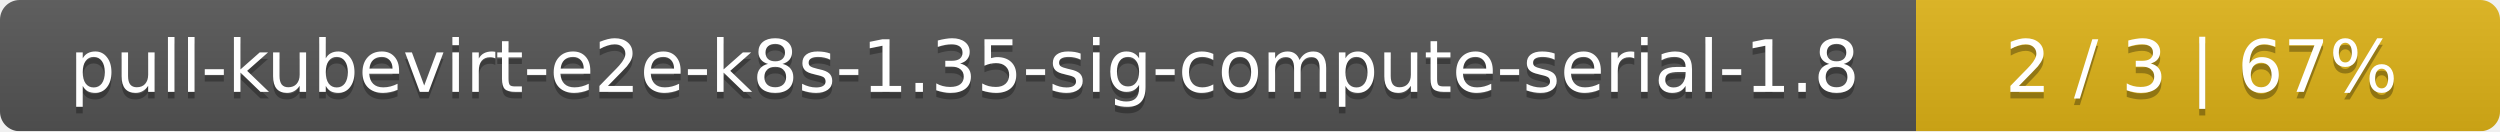
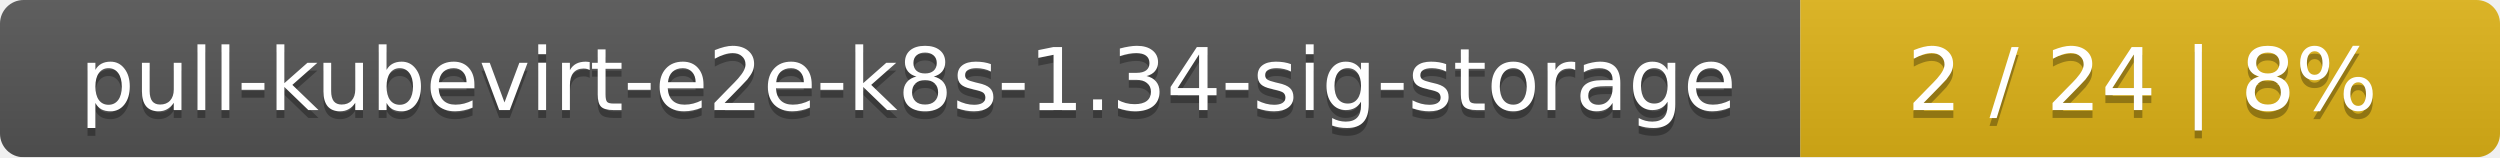
- <svg xmlns="http://www.w3.org/2000/svg" width="381" height="20">
+ <svg xmlns="http://www.w3.org/2000/svg" width="318" height="20">
  <linearGradient id="smooth" x2="0" y2="100%">
    <stop offset="0" stop-color="#bbb" stop-opacity=".1" />
    <stop offset="1" stop-opacity=".1" />
  </linearGradient>
  <mask id="round">
-     <rect width="381" height="20" rx="3" fill="#fff" />
+     <rect width="318" height="20" rx="3" fill="#fff" />
  </mask>
  <g mask="url(#round)">
-     <rect width="292" height="20" fill="#555" />
-     <rect x="292" width="89" height="20" fill="#dfb317" />
-     <rect width="381" height="20" fill="url(#smooth)" />
+     <rect width="229" height="20" fill="#555" />
+     <rect x="229" width="89" height="20" fill="#dfb317" />
+     <rect width="318" height="20" fill="url(#smooth)" />
  </g>
  <g fill="#fff" text-anchor="middle" font-family="DejaVu Sans,Verdana,Geneva,sans-serif" font-size="11">
-     <text x="147" y="15" fill="#010101" fill-opacity=".3">pull-kubevirt-e2e-k8s-1.35-sig-compute-serial-1.8</text>
-     <text x="147" y="14">pull-kubevirt-e2e-k8s-1.35-sig-compute-serial-1.8</text>
-     <text x="335.5" y="15" fill="#010101" fill-opacity=".3">2 / 3    |    67%</text>
-     <text x="335.5" y="14">2 / 3    |    67%</text>
+     <text x="115.5" y="15" fill="#010101" fill-opacity=".3">pull-kubevirt-e2e-k8s-1.34-sig-storage</text>
+     <text x="115.5" y="14">pull-kubevirt-e2e-k8s-1.34-sig-storage</text>
+     <text x="272.5" y="15" fill="#010101" fill-opacity=".3">2 / 24    |    8%</text>
+     <text x="272.5" y="14">2 / 24    |    8%</text>
  </g>
</svg>
